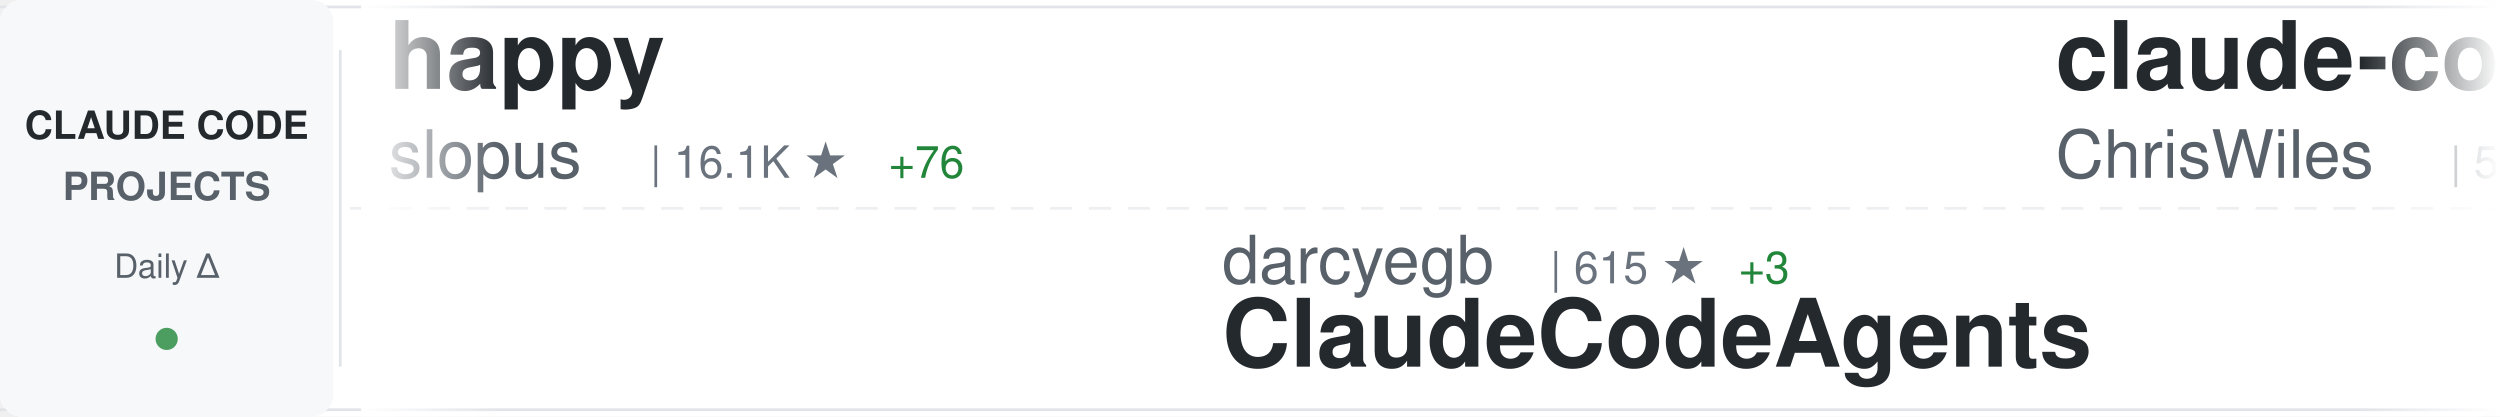
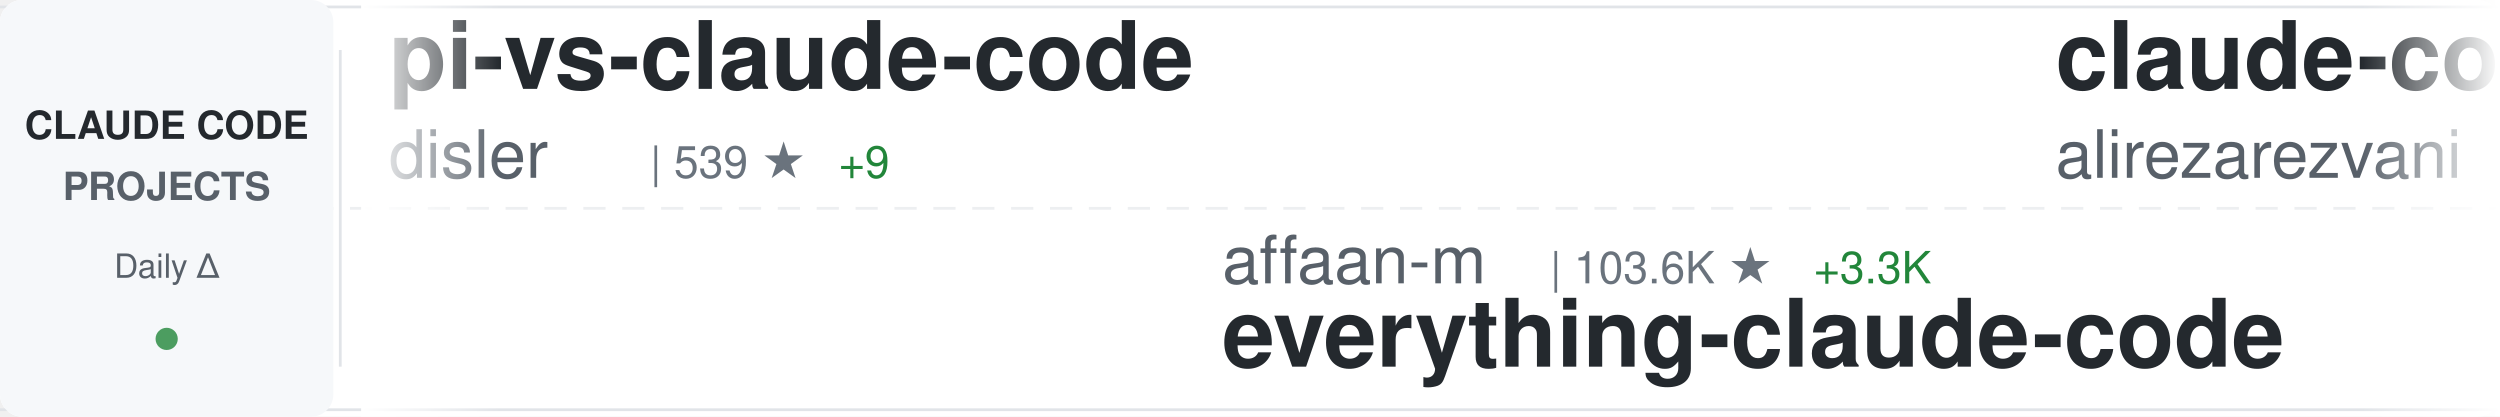
<svg xmlns="http://www.w3.org/2000/svg" width="900" height="150">
  <defs>
    <linearGradient id="awesomeLeftFade" x1="0%" y1="0%" x2="100%" y2="0%">
      <stop offset="0%" style="stop-color:#ffffff;stop-opacity:1" />
      <stop offset="100%" style="stop-color:#ffffff;stop-opacity:0" />
    </linearGradient>
    <linearGradient id="awesomeRightFade" x1="0%" y1="0%" x2="100%" y2="0%">
      <stop offset="0%" style="stop-color:#ffffff;stop-opacity:0" />
      <stop offset="100%" style="stop-color:#ffffff;stop-opacity:1" />
    </linearGradient>
  </defs>
  <rect width="900" height="150" fill="#ffffff" rx="8" />
  <rect x="0" y="2" width="900" height="1" fill="#e1e4e8" />
  <rect x="0" y="147" width="900" height="1" fill="#e1e4e8" />
  <line x1="0" y1="75" x2="900" y2="75" stroke="#e1e4e8" stroke-width="1" stroke-dasharray="8 6" opacity="0.6" />
  <rect x="0" y="0" width="120" height="150" fill="#f6f8fa" rx="8" />
  <text x="60" y="50" font-family="-apple-system, BlinkMacSystemFont, 'Segoe UI', Helvetica, Arial, sans-serif" font-size="14" font-weight="600" fill="#24292e" text-anchor="middle">CLAUDE CODE</text>
  <text x="60" y="72" font-family="-apple-system, BlinkMacSystemFont, 'Segoe UI', Helvetica, Arial, sans-serif" font-size="14" font-weight="600" fill="#586069" text-anchor="middle">PROJECTS</text>
  <text x="60" y="100" font-family="-apple-system, BlinkMacSystemFont, 'Segoe UI', Helvetica, Arial, sans-serif" font-size="12" font-weight="500" fill="#586069" text-anchor="middle">Daily Δ</text>
  <circle cx="60" cy="122" r="4" fill="#22863a" opacity="0.8" />
  <rect x="122" y="18" width="1" height="114" fill="#e1e4e8" />
  <clipPath id="awesomeTickerClip">
    <rect x="130" y="0" width="770" height="150" />
  </clipPath>
  <g clip-path="url(#awesomeTickerClip)">
    <g id="awesomeTickerItems">
      <animateTransform attributeName="transform" attributeType="XML" type="translate" from="0 0" to="-3000 0" dur="54s" repeatCount="indefinite" />
      <g transform="translate(0, 0)">
-         <text x="140" y="32" font-family="-apple-system, BlinkMacSystemFont, 'Segoe UI', Helvetica, Arial, sans-serif" font-size="34" font-weight="600" fill="#24292e">happy</text>
-         <text x="140" y="64" font-family="-apple-system, BlinkMacSystemFont, 'Segoe UI', Helvetica, Arial, sans-serif" font-size="24" font-weight="400" fill="#586069">slopus</text>
-         <text x="234" y="64" font-family="-apple-system, BlinkMacSystemFont, 'Segoe UI', Helvetica, Arial, sans-serif" font-size="16" font-weight="500" fill="#6a737d">| 16.1K ★</text>
-         <text x="320" y="64" font-family="-apple-system, BlinkMacSystemFont, 'Segoe UI', Helvetica, Arial, sans-serif" font-size="16" font-weight="500" fill="#22863a"> +76</text>
+         <text x="140" y="32" font-family="-apple-system, BlinkMacSystemFont, 'Segoe UI', Helvetica, Arial, sans-serif" font-size="34" font-weight="600" fill="#24292e">pi-vs-claude-code</text>
+         <text x="140" y="64" font-family="-apple-system, BlinkMacSystemFont, 'Segoe UI', Helvetica, Arial, sans-serif" font-size="24" font-weight="400" fill="#586069">disler</text>
+         <text x="234" y="64" font-family="-apple-system, BlinkMacSystemFont, 'Segoe UI', Helvetica, Arial, sans-serif" font-size="16" font-weight="500" fill="#6a737d">| 539 ★</text>
+         <text x="302" y="64" font-family="-apple-system, BlinkMacSystemFont, 'Segoe UI', Helvetica, Arial, sans-serif" font-size="16" font-weight="500" fill="#22863a"> +9</text>
      </g>
      <g transform="translate(300, 0)">
-         <text x="140" y="102" font-family="-apple-system, BlinkMacSystemFont, 'Segoe UI', Helvetica, Arial, sans-serif" font-size="24" font-weight="400" fill="#586069">darcyegb</text>
-         <text x="258" y="102" font-family="-apple-system, BlinkMacSystemFont, 'Segoe UI', Helvetica, Arial, sans-serif" font-size="16" font-weight="500" fill="#6a737d">| 615 ★</text>
-         <text x="326" y="102" font-family="-apple-system, BlinkMacSystemFont, 'Segoe UI', Helvetica, Arial, sans-serif" font-size="16" font-weight="500" fill="#22863a"> +3</text>
-         <text x="140" y="132" font-family="-apple-system, BlinkMacSystemFont, 'Segoe UI', Helvetica, Arial, sans-serif" font-size="34" font-weight="600" fill="#24292e">ClaudeCodeAgents</text>
+         <text x="140" y="102" font-family="-apple-system, BlinkMacSystemFont, 'Segoe UI', Helvetica, Arial, sans-serif" font-size="24" font-weight="400" fill="#586069">affaan-m</text>
+         <text x="258" y="102" font-family="-apple-system, BlinkMacSystemFont, 'Segoe UI', Helvetica, Arial, sans-serif" font-size="16" font-weight="500" fill="#6a737d">| 103.6K ★</text>
+         <text x="353" y="102" font-family="-apple-system, BlinkMacSystemFont, 'Segoe UI', Helvetica, Arial, sans-serif" font-size="16" font-weight="500" fill="#22863a"> +3.3K</text>
+         <text x="140" y="132" font-family="-apple-system, BlinkMacSystemFont, 'Segoe UI', Helvetica, Arial, sans-serif" font-size="34" font-weight="600" fill="#24292e">everything-claude-code</text>
      </g>
      <g transform="translate(600, 0)">
-         <text x="140" y="32" font-family="-apple-system, BlinkMacSystemFont, 'Segoe UI', Helvetica, Arial, sans-serif" font-size="34" font-weight="600" fill="#24292e">claude-code-showcase</text>
-         <text x="140" y="64" font-family="-apple-system, BlinkMacSystemFont, 'Segoe UI', Helvetica, Arial, sans-serif" font-size="24" font-weight="400" fill="#586069">ChrisWiles</text>
-         <text x="282" y="64" font-family="-apple-system, BlinkMacSystemFont, 'Segoe UI', Helvetica, Arial, sans-serif" font-size="16" font-weight="500" fill="#6a737d">| 5.6K ★</text>
-         <text x="359" y="64" font-family="-apple-system, BlinkMacSystemFont, 'Segoe UI', Helvetica, Arial, sans-serif" font-size="16" font-weight="500" fill="#22863a"> +4</text>
-       </g>
-       <g transform="translate(900, 0)">
-         <text x="140" y="102" font-family="-apple-system, BlinkMacSystemFont, 'Segoe UI', Helvetica, Arial, sans-serif" font-size="24" font-weight="400" fill="#586069">zhukunpenglinyutong</text>
-         <text x="390" y="102" font-family="-apple-system, BlinkMacSystemFont, 'Segoe UI', Helvetica, Arial, sans-serif" font-size="16" font-weight="500" fill="#6a737d">| 2.1K ★</text>
-         <text x="467" y="102" font-family="-apple-system, BlinkMacSystemFont, 'Segoe UI', Helvetica, Arial, sans-serif" font-size="16" font-weight="500" fill="#22863a"> +17</text>
-         <text x="140" y="132" font-family="-apple-system, BlinkMacSystemFont, 'Segoe UI', Helvetica, Arial, sans-serif" font-size="34" font-weight="600" fill="#24292e">idea-claude-code-gui</text>
-       </g>
-       <g transform="translate(1200, 0)">
-         <text x="140" y="32" font-family="-apple-system, BlinkMacSystemFont, 'Segoe UI', Helvetica, Arial, sans-serif" font-size="34" font-weight="600" fill="#24292e">claude-code-workflows</text>
-         <text x="140" y="64" font-family="-apple-system, BlinkMacSystemFont, 'Segoe UI', Helvetica, Arial, sans-serif" font-size="24" font-weight="400" fill="#586069">OneRedOak</text>
-         <text x="270" y="64" font-family="-apple-system, BlinkMacSystemFont, 'Segoe UI', Helvetica, Arial, sans-serif" font-size="16" font-weight="500" fill="#6a737d">| 3.7K ★</text>
-         <text x="347" y="64" font-family="-apple-system, BlinkMacSystemFont, 'Segoe UI', Helvetica, Arial, sans-serif" font-size="16" font-weight="500" fill="#22863a"> +7</text>
-       </g>
-       <g transform="translate(1500, 0)">
-         <text x="140" y="102" font-family="-apple-system, BlinkMacSystemFont, 'Segoe UI', Helvetica, Arial, sans-serif" font-size="24" font-weight="400" fill="#586069">router-for-me</text>
-         <text x="318" y="102" font-family="-apple-system, BlinkMacSystemFont, 'Segoe UI', Helvetica, Arial, sans-serif" font-size="16" font-weight="500" fill="#6a737d">| 19.6K ★</text>
-         <text x="404" y="102" font-family="-apple-system, BlinkMacSystemFont, 'Segoe UI', Helvetica, Arial, sans-serif" font-size="16" font-weight="500" fill="#22863a"> +347</text>
-         <text x="140" y="132" font-family="-apple-system, BlinkMacSystemFont, 'Segoe UI', Helvetica, Arial, sans-serif" font-size="34" font-weight="600" fill="#24292e">CLIProxyAPI</text>
-       </g>
-       <g transform="translate(1800, 0)">
        <text x="140" y="32" font-family="-apple-system, BlinkMacSystemFont, 'Segoe UI', Helvetica, Arial, sans-serif" font-size="34" font-weight="600" fill="#24292e">claude-code-tresor</text>
        <text x="140" y="64" font-family="-apple-system, BlinkMacSystemFont, 'Segoe UI', Helvetica, Arial, sans-serif" font-size="24" font-weight="400" fill="#586069">alirezarezvani</text>
        <text x="330" y="64" font-family="-apple-system, BlinkMacSystemFont, 'Segoe UI', Helvetica, Arial, sans-serif" font-size="16" font-weight="500" fill="#6a737d">| 638 ★</text>
-         <text x="398" y="64" font-family="-apple-system, BlinkMacSystemFont, 'Segoe UI', Helvetica, Arial, sans-serif" font-size="16" font-weight="500" fill="#22863a"> +3</text>
+         <text x="398" y="64" font-family="-apple-system, BlinkMacSystemFont, 'Segoe UI', Helvetica, Arial, sans-serif" font-size="16" font-weight="500" fill="#22863a"> +2</text>
+       </g>
+       <g transform="translate(900, 0)">
+         <text x="140" y="102" font-family="-apple-system, BlinkMacSystemFont, 'Segoe UI', Helvetica, Arial, sans-serif" font-size="24" font-weight="400" fill="#586069">sickn33</text>
+         <text x="246" y="102" font-family="-apple-system, BlinkMacSystemFont, 'Segoe UI', Helvetica, Arial, sans-serif" font-size="16" font-weight="500" fill="#6a737d">| 27.0K ★</text>
+         <text x="332" y="102" font-family="-apple-system, BlinkMacSystemFont, 'Segoe UI', Helvetica, Arial, sans-serif" font-size="16" font-weight="500" fill="#22863a"> +267</text>
+         <text x="140" y="132" font-family="-apple-system, BlinkMacSystemFont, 'Segoe UI', Helvetica, Arial, sans-serif" font-size="34" font-weight="600" fill="#24292e">antigravity-awesome-skil...</text>
+       </g>
+       <g transform="translate(1200, 0)">
+         <text x="140" y="32" font-family="-apple-system, BlinkMacSystemFont, 'Segoe UI', Helvetica, Arial, sans-serif" font-size="34" font-weight="600" fill="#24292e">claude-code.nvim</text>
+         <text x="140" y="64" font-family="-apple-system, BlinkMacSystemFont, 'Segoe UI', Helvetica, Arial, sans-serif" font-size="24" font-weight="400" fill="#586069">greggh</text>
+         <text x="234" y="64" font-family="-apple-system, BlinkMacSystemFont, 'Segoe UI', Helvetica, Arial, sans-serif" font-size="16" font-weight="500" fill="#6a737d">| 2.0K ★</text>
+         <text x="311" y="64" font-family="-apple-system, BlinkMacSystemFont, 'Segoe UI', Helvetica, Arial, sans-serif" font-size="16" font-weight="500" fill="#22863a"> +4</text>
+       </g>
+       <g transform="translate(1500, 0)">
+         <text x="140" y="102" font-family="-apple-system, BlinkMacSystemFont, 'Segoe UI', Helvetica, Arial, sans-serif" font-size="24" font-weight="400" fill="#586069">code-yeongyu</text>
+         <text x="306" y="102" font-family="-apple-system, BlinkMacSystemFont, 'Segoe UI', Helvetica, Arial, sans-serif" font-size="16" font-weight="500" fill="#6a737d">| 43.0K ★</text>
+         <text x="392" y="102" font-family="-apple-system, BlinkMacSystemFont, 'Segoe UI', Helvetica, Arial, sans-serif" font-size="16" font-weight="500" fill="#22863a"> +353</text>
+         <text x="140" y="132" font-family="-apple-system, BlinkMacSystemFont, 'Segoe UI', Helvetica, Arial, sans-serif" font-size="34" font-weight="600" fill="#24292e">oh-my-openagent</text>
+       </g>
+       <g transform="translate(1800, 0)">
+         <text x="140" y="32" font-family="-apple-system, BlinkMacSystemFont, 'Segoe UI', Helvetica, Arial, sans-serif" font-size="34" font-weight="600" fill="#24292e">awesome-claude-code-plug...</text>
+         <text x="140" y="64" font-family="-apple-system, BlinkMacSystemFont, 'Segoe UI', Helvetica, Arial, sans-serif" font-size="24" font-weight="400" fill="#586069">ccplugins</text>
+         <text x="270" y="64" font-family="-apple-system, BlinkMacSystemFont, 'Segoe UI', Helvetica, Arial, sans-serif" font-size="16" font-weight="500" fill="#6a737d">| 647 ★</text>
+         <text x="338" y="64" font-family="-apple-system, BlinkMacSystemFont, 'Segoe UI', Helvetica, Arial, sans-serif" font-size="16" font-weight="500" fill="#22863a"> +4</text>
      </g>
      <g transform="translate(2100, 0)">
-         <text x="140" y="102" font-family="-apple-system, BlinkMacSystemFont, 'Segoe UI', Helvetica, Arial, sans-serif" font-size="24" font-weight="400" fill="#586069">frankbria</text>
-         <text x="270" y="102" font-family="-apple-system, BlinkMacSystemFont, 'Segoe UI', Helvetica, Arial, sans-serif" font-size="16" font-weight="500" fill="#6a737d">| 8.1K ★</text>
-         <text x="347" y="102" font-family="-apple-system, BlinkMacSystemFont, 'Segoe UI', Helvetica, Arial, sans-serif" font-size="16" font-weight="500" fill="#22863a"> +33</text>
-         <text x="140" y="132" font-family="-apple-system, BlinkMacSystemFont, 'Segoe UI', Helvetica, Arial, sans-serif" font-size="34" font-weight="600" fill="#24292e">ralph-claude-code</text>
+         <text x="140" y="102" font-family="-apple-system, BlinkMacSystemFont, 'Segoe UI', Helvetica, Arial, sans-serif" font-size="24" font-weight="400" fill="#586069">anthropics</text>
+         <text x="282" y="102" font-family="-apple-system, BlinkMacSystemFont, 'Segoe UI', Helvetica, Arial, sans-serif" font-size="16" font-weight="500" fill="#6a737d">| 4.0K ★</text>
+         <text x="359" y="102" font-family="-apple-system, BlinkMacSystemFont, 'Segoe UI', Helvetica, Arial, sans-serif" font-size="16" font-weight="500" fill="#22863a"> +18</text>
+         <text x="140" y="132" font-family="-apple-system, BlinkMacSystemFont, 'Segoe UI', Helvetica, Arial, sans-serif" font-size="34" font-weight="600" fill="#24292e">claude-code-security-rev...</text>
      </g>
      <g transform="translate(2400, 0)">
-         <text x="140" y="32" font-family="-apple-system, BlinkMacSystemFont, 'Segoe UI', Helvetica, Arial, sans-serif" font-size="34" font-weight="600" fill="#24292e">claude_code_bridge</text>
-         <text x="140" y="64" font-family="-apple-system, BlinkMacSystemFont, 'Segoe UI', Helvetica, Arial, sans-serif" font-size="24" font-weight="400" fill="#586069">bfly123</text>
-         <text x="246" y="64" font-family="-apple-system, BlinkMacSystemFont, 'Segoe UI', Helvetica, Arial, sans-serif" font-size="16" font-weight="500" fill="#6a737d">| 1.8K ★</text>
-         <text x="323" y="64" font-family="-apple-system, BlinkMacSystemFont, 'Segoe UI', Helvetica, Arial, sans-serif" font-size="16" font-weight="500" fill="#22863a"> +57</text>
+         <text x="140" y="32" font-family="-apple-system, BlinkMacSystemFont, 'Segoe UI', Helvetica, Arial, sans-serif" font-size="34" font-weight="600" fill="#24292e">claude-code-best-practic...</text>
+         <text x="140" y="64" font-family="-apple-system, BlinkMacSystemFont, 'Segoe UI', Helvetica, Arial, sans-serif" font-size="24" font-weight="400" fill="#586069">shanraisshan</text>
+         <text x="306" y="64" font-family="-apple-system, BlinkMacSystemFont, 'Segoe UI', Helvetica, Arial, sans-serif" font-size="16" font-weight="500" fill="#6a737d">| 21.4K ★</text>
+         <text x="392" y="64" font-family="-apple-system, BlinkMacSystemFont, 'Segoe UI', Helvetica, Arial, sans-serif" font-size="16" font-weight="500" fill="#22863a"> +491</text>
      </g>
      <g transform="translate(2700, 0)">
-         <text x="140" y="102" font-family="-apple-system, BlinkMacSystemFont, 'Segoe UI', Helvetica, Arial, sans-serif" font-size="24" font-weight="400" fill="#586069">MadAppGang</text>
-         <text x="282" y="102" font-family="-apple-system, BlinkMacSystemFont, 'Segoe UI', Helvetica, Arial, sans-serif" font-size="16" font-weight="500" fill="#6a737d">| 246 ★</text>
-         <text x="140" y="132" font-family="-apple-system, BlinkMacSystemFont, 'Segoe UI', Helvetica, Arial, sans-serif" font-size="34" font-weight="600" fill="#24292e">claude-code</text>
+         <text x="140" y="102" font-family="-apple-system, BlinkMacSystemFont, 'Segoe UI', Helvetica, Arial, sans-serif" font-size="24" font-weight="400" fill="#586069">Alishahryar1</text>
+         <text x="306" y="102" font-family="-apple-system, BlinkMacSystemFont, 'Segoe UI', Helvetica, Arial, sans-serif" font-size="16" font-weight="500" fill="#6a737d">| 1.1K ★</text>
+         <text x="383" y="102" font-family="-apple-system, BlinkMacSystemFont, 'Segoe UI', Helvetica, Arial, sans-serif" font-size="16" font-weight="500" fill="#22863a"> +23</text>
+         <text x="140" y="132" font-family="-apple-system, BlinkMacSystemFont, 'Segoe UI', Helvetica, Arial, sans-serif" font-size="34" font-weight="600" fill="#24292e">free-claude-code</text>
      </g>
      <g transform="translate(3000, 0)">
-         <text x="140" y="32" font-family="-apple-system, BlinkMacSystemFont, 'Segoe UI', Helvetica, Arial, sans-serif" font-size="34" font-weight="600" fill="#24292e">happy</text>
-         <text x="140" y="64" font-family="-apple-system, BlinkMacSystemFont, 'Segoe UI', Helvetica, Arial, sans-serif" font-size="24" font-weight="400" fill="#586069">slopus</text>
-         <text x="234" y="64" font-family="-apple-system, BlinkMacSystemFont, 'Segoe UI', Helvetica, Arial, sans-serif" font-size="16" font-weight="500" fill="#6a737d">| 16.1K ★</text>
-         <text x="320" y="64" font-family="-apple-system, BlinkMacSystemFont, 'Segoe UI', Helvetica, Arial, sans-serif" font-size="16" font-weight="500" fill="#22863a"> +76</text>
+         <text x="140" y="32" font-family="-apple-system, BlinkMacSystemFont, 'Segoe UI', Helvetica, Arial, sans-serif" font-size="34" font-weight="600" fill="#24292e">pi-vs-claude-code</text>
+         <text x="140" y="64" font-family="-apple-system, BlinkMacSystemFont, 'Segoe UI', Helvetica, Arial, sans-serif" font-size="24" font-weight="400" fill="#586069">disler</text>
+         <text x="234" y="64" font-family="-apple-system, BlinkMacSystemFont, 'Segoe UI', Helvetica, Arial, sans-serif" font-size="16" font-weight="500" fill="#6a737d">| 539 ★</text>
+         <text x="302" y="64" font-family="-apple-system, BlinkMacSystemFont, 'Segoe UI', Helvetica, Arial, sans-serif" font-size="16" font-weight="500" fill="#22863a"> +9</text>
      </g>
      <g transform="translate(3300, 0)">
-         <text x="140" y="102" font-family="-apple-system, BlinkMacSystemFont, 'Segoe UI', Helvetica, Arial, sans-serif" font-size="24" font-weight="400" fill="#586069">darcyegb</text>
-         <text x="258" y="102" font-family="-apple-system, BlinkMacSystemFont, 'Segoe UI', Helvetica, Arial, sans-serif" font-size="16" font-weight="500" fill="#6a737d">| 615 ★</text>
-         <text x="326" y="102" font-family="-apple-system, BlinkMacSystemFont, 'Segoe UI', Helvetica, Arial, sans-serif" font-size="16" font-weight="500" fill="#22863a"> +3</text>
-         <text x="140" y="132" font-family="-apple-system, BlinkMacSystemFont, 'Segoe UI', Helvetica, Arial, sans-serif" font-size="34" font-weight="600" fill="#24292e">ClaudeCodeAgents</text>
+         <text x="140" y="102" font-family="-apple-system, BlinkMacSystemFont, 'Segoe UI', Helvetica, Arial, sans-serif" font-size="24" font-weight="400" fill="#586069">affaan-m</text>
+         <text x="258" y="102" font-family="-apple-system, BlinkMacSystemFont, 'Segoe UI', Helvetica, Arial, sans-serif" font-size="16" font-weight="500" fill="#6a737d">| 103.6K ★</text>
+         <text x="353" y="102" font-family="-apple-system, BlinkMacSystemFont, 'Segoe UI', Helvetica, Arial, sans-serif" font-size="16" font-weight="500" fill="#22863a"> +3.3K</text>
+         <text x="140" y="132" font-family="-apple-system, BlinkMacSystemFont, 'Segoe UI', Helvetica, Arial, sans-serif" font-size="34" font-weight="600" fill="#24292e">everything-claude-code</text>
      </g>
      <g transform="translate(3600, 0)">
-         <text x="140" y="32" font-family="-apple-system, BlinkMacSystemFont, 'Segoe UI', Helvetica, Arial, sans-serif" font-size="34" font-weight="600" fill="#24292e">claude-code-showcase</text>
-         <text x="140" y="64" font-family="-apple-system, BlinkMacSystemFont, 'Segoe UI', Helvetica, Arial, sans-serif" font-size="24" font-weight="400" fill="#586069">ChrisWiles</text>
-         <text x="282" y="64" font-family="-apple-system, BlinkMacSystemFont, 'Segoe UI', Helvetica, Arial, sans-serif" font-size="16" font-weight="500" fill="#6a737d">| 5.6K ★</text>
-         <text x="359" y="64" font-family="-apple-system, BlinkMacSystemFont, 'Segoe UI', Helvetica, Arial, sans-serif" font-size="16" font-weight="500" fill="#22863a"> +4</text>
+         <text x="140" y="32" font-family="-apple-system, BlinkMacSystemFont, 'Segoe UI', Helvetica, Arial, sans-serif" font-size="34" font-weight="600" fill="#24292e">claude-code-tresor</text>
+         <text x="140" y="64" font-family="-apple-system, BlinkMacSystemFont, 'Segoe UI', Helvetica, Arial, sans-serif" font-size="24" font-weight="400" fill="#586069">alirezarezvani</text>
+         <text x="330" y="64" font-family="-apple-system, BlinkMacSystemFont, 'Segoe UI', Helvetica, Arial, sans-serif" font-size="16" font-weight="500" fill="#6a737d">| 638 ★</text>
+         <text x="398" y="64" font-family="-apple-system, BlinkMacSystemFont, 'Segoe UI', Helvetica, Arial, sans-serif" font-size="16" font-weight="500" fill="#22863a"> +2</text>
      </g>
      <g transform="translate(3900, 0)">
-         <text x="140" y="102" font-family="-apple-system, BlinkMacSystemFont, 'Segoe UI', Helvetica, Arial, sans-serif" font-size="24" font-weight="400" fill="#586069">zhukunpenglinyutong</text>
-         <text x="390" y="102" font-family="-apple-system, BlinkMacSystemFont, 'Segoe UI', Helvetica, Arial, sans-serif" font-size="16" font-weight="500" fill="#6a737d">| 2.1K ★</text>
-         <text x="467" y="102" font-family="-apple-system, BlinkMacSystemFont, 'Segoe UI', Helvetica, Arial, sans-serif" font-size="16" font-weight="500" fill="#22863a"> +17</text>
-         <text x="140" y="132" font-family="-apple-system, BlinkMacSystemFont, 'Segoe UI', Helvetica, Arial, sans-serif" font-size="34" font-weight="600" fill="#24292e">idea-claude-code-gui</text>
+         <text x="140" y="102" font-family="-apple-system, BlinkMacSystemFont, 'Segoe UI', Helvetica, Arial, sans-serif" font-size="24" font-weight="400" fill="#586069">sickn33</text>
+         <text x="246" y="102" font-family="-apple-system, BlinkMacSystemFont, 'Segoe UI', Helvetica, Arial, sans-serif" font-size="16" font-weight="500" fill="#6a737d">| 27.0K ★</text>
+         <text x="332" y="102" font-family="-apple-system, BlinkMacSystemFont, 'Segoe UI', Helvetica, Arial, sans-serif" font-size="16" font-weight="500" fill="#22863a"> +267</text>
+         <text x="140" y="132" font-family="-apple-system, BlinkMacSystemFont, 'Segoe UI', Helvetica, Arial, sans-serif" font-size="34" font-weight="600" fill="#24292e">antigravity-awesome-skil...</text>
      </g>
    </g>
  </g>
  <rect x="130" y="0" width="50" height="150" fill="url(#awesomeLeftFade)" />
  <rect x="850" y="0" width="50" height="150" fill="url(#awesomeRightFade)" />
</svg>
